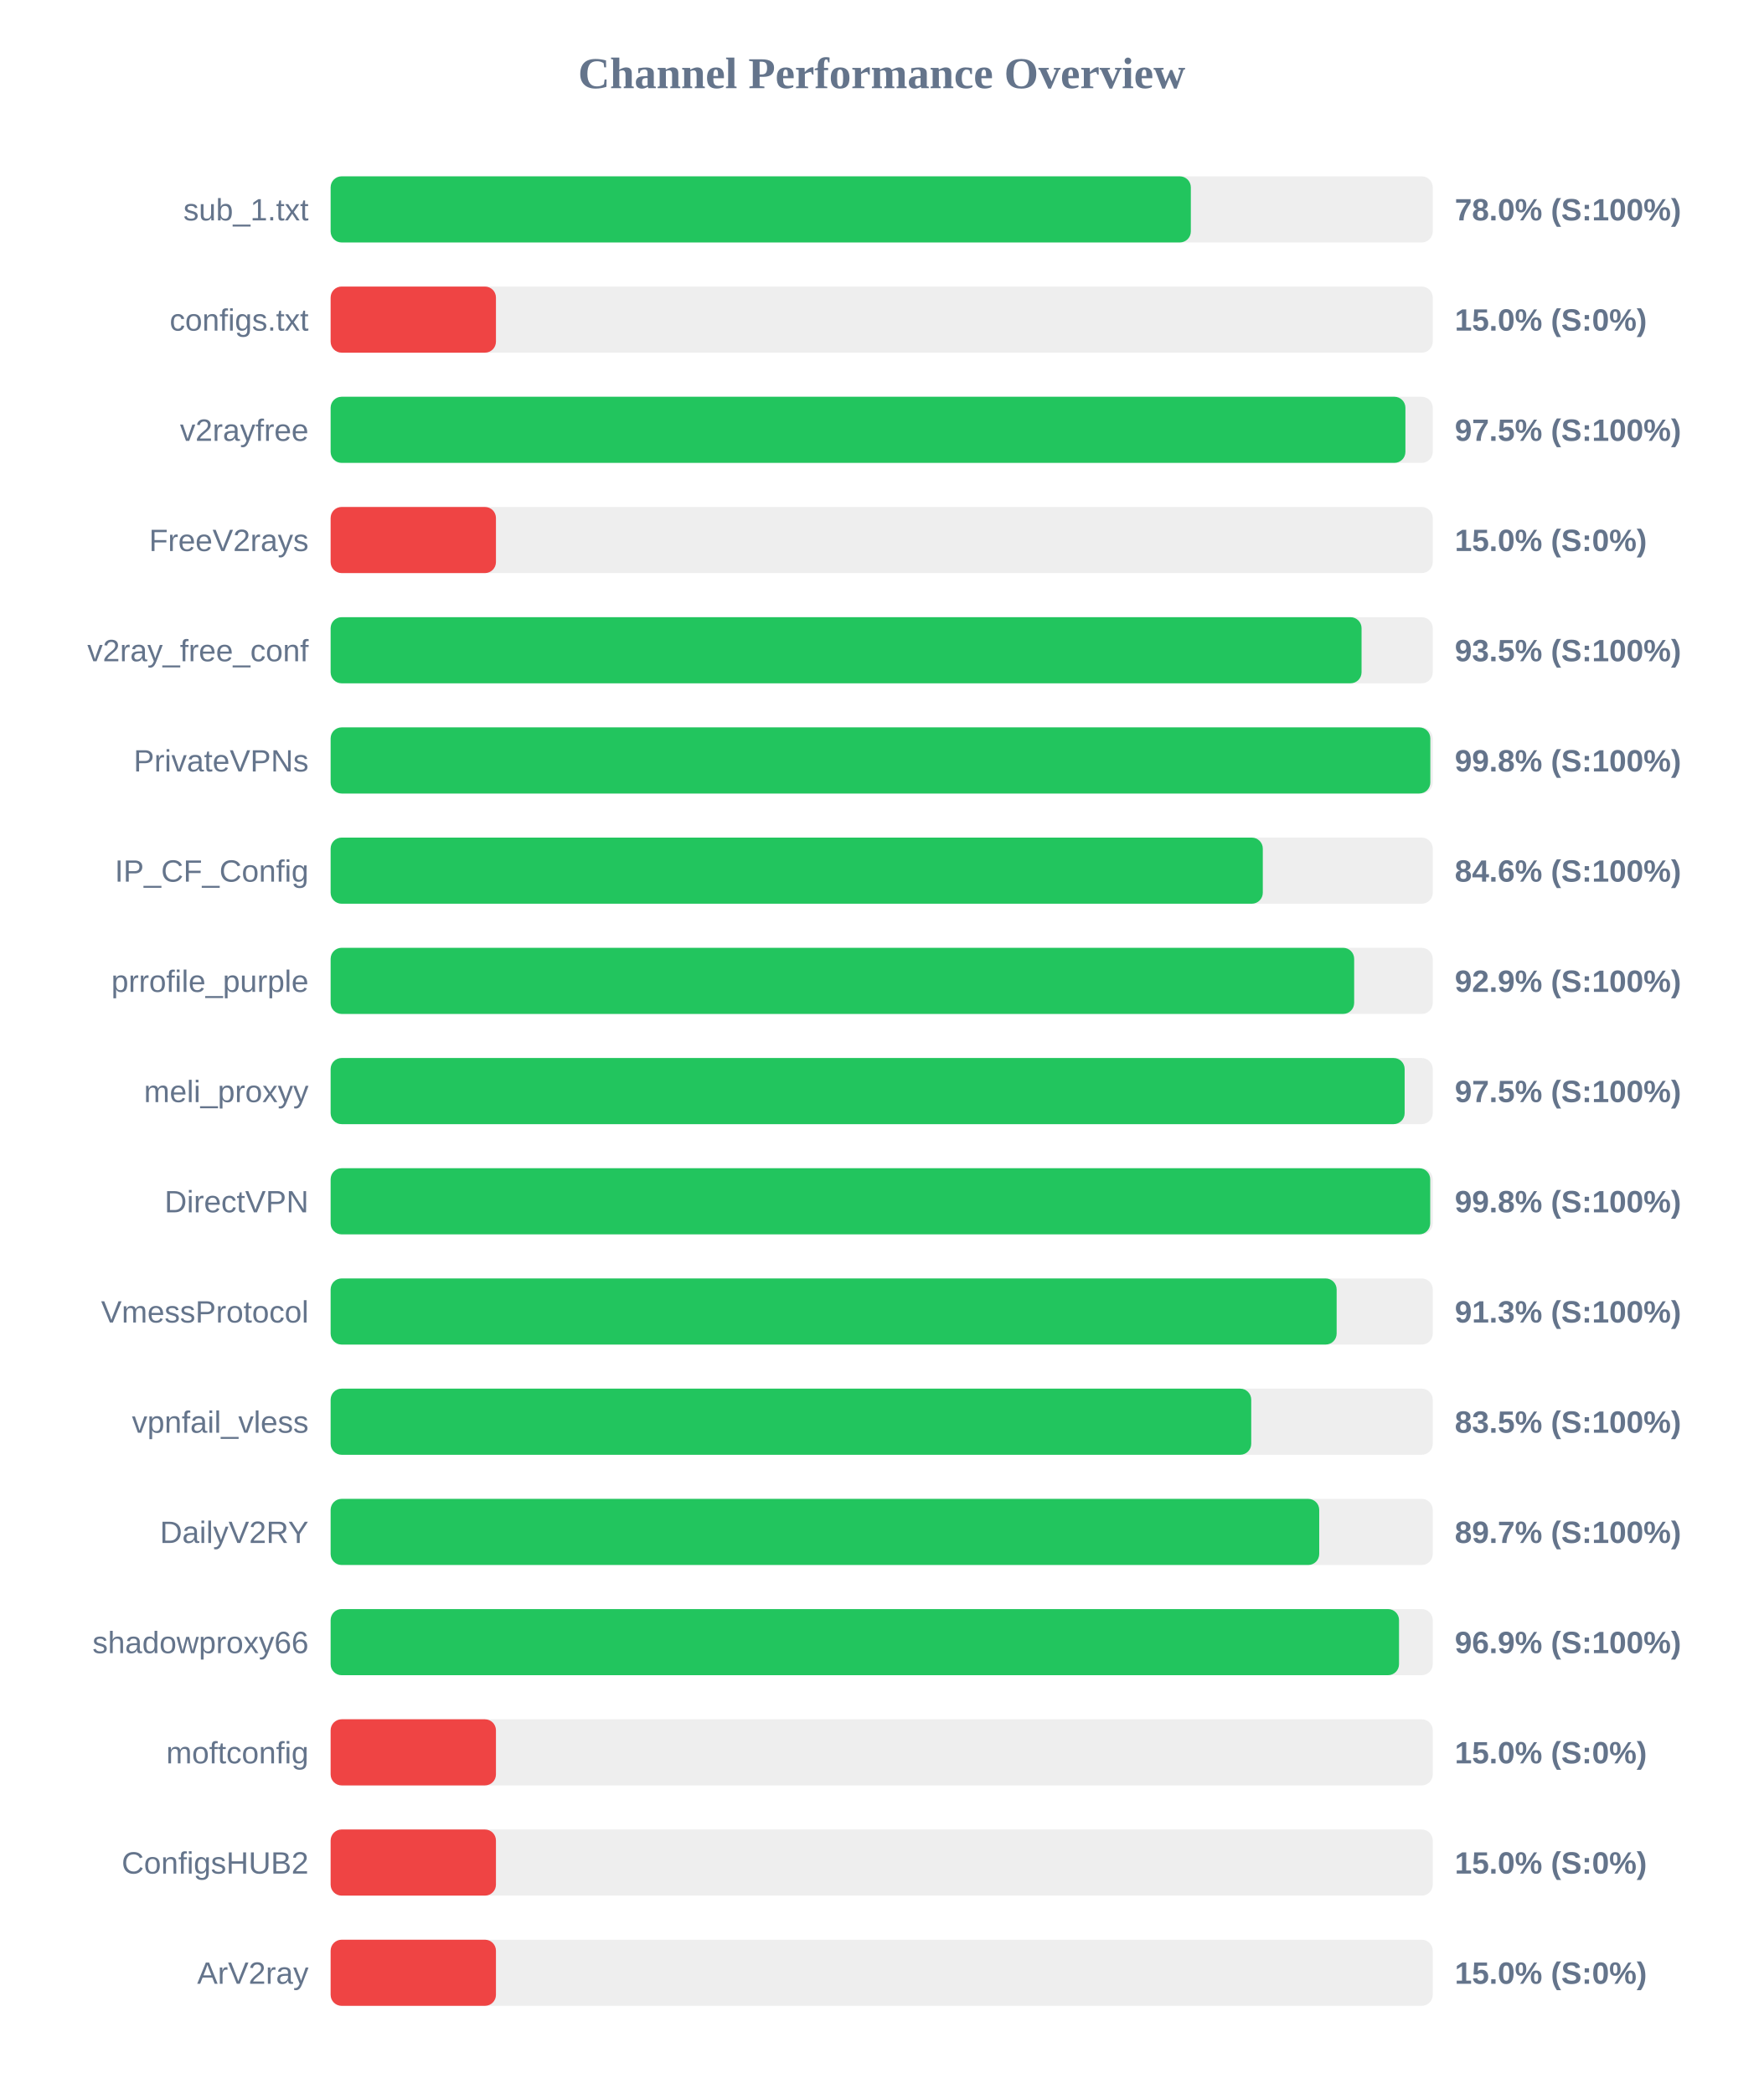
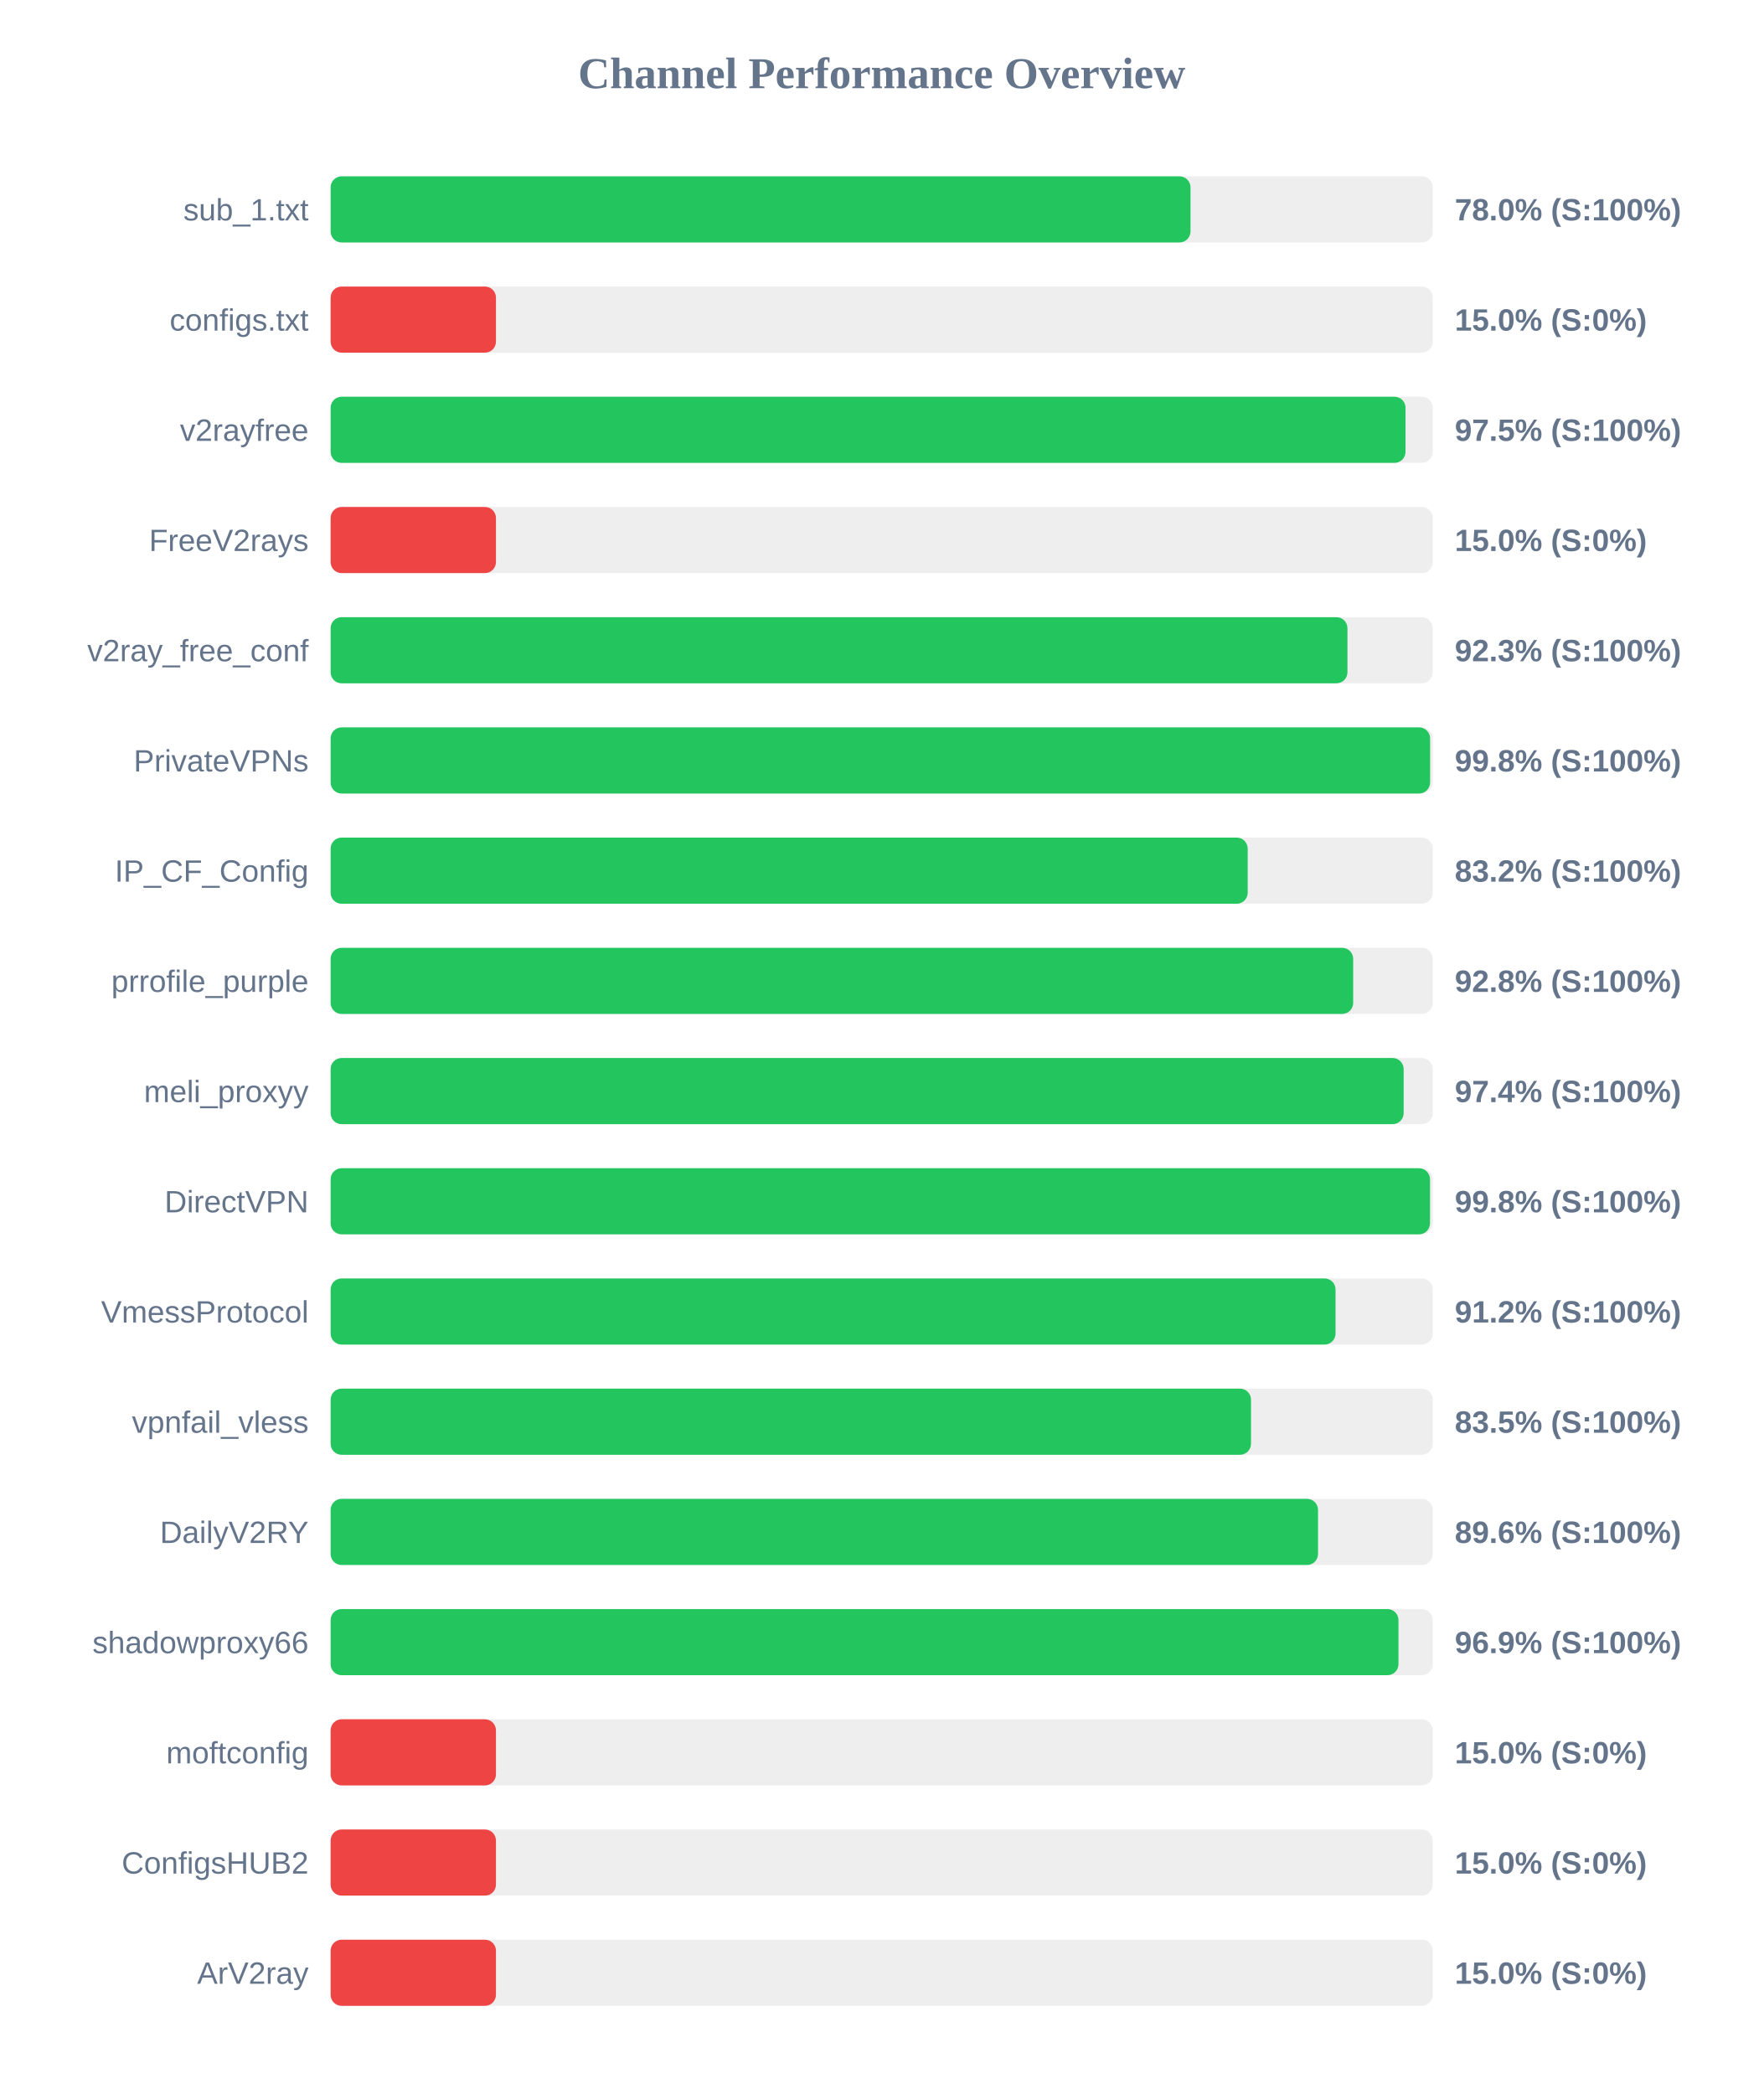
<svg xmlns="http://www.w3.org/2000/svg" width="800" height="950" version="1.1">
  <style>
        .row { font: 14px Arial; fill: #64748b; }
        .score { font: bold 14px Arial; fill: #64748b; }
    </style>
  <text x="400" y="40" text-anchor="middle" font-size="20px" font-weight="bold" fill="#64748b">Channel Performance Overview</text>
  <rect x="150" y="80" width="500" height="30" fill="#eee" rx="5" />
-   <rect x="150" y="80" width="390.25" height="30" fill="#22c55e" rx="5" />
+   <rect x="150" y="80" width="390.1" height="30" fill="#22c55e" rx="5" />
  <text x="140" y="100" text-anchor="end" class="row">sub_1.txt</text>
  <text x="660" y="100" text-anchor="start" class="score">78.0% (S:100%)</text>
  <rect x="150" y="130" width="500" height="30" fill="#eee" rx="5" />
  <rect x="150" y="130" width="75.0" height="30" fill="#ef4444" rx="5" />
  <text x="140" y="150" text-anchor="end" class="row">configs.txt</text>
  <text x="660" y="150" text-anchor="start" class="score">15.0% (S:0%)</text>
  <rect x="150" y="180" width="500" height="30" fill="#eee" rx="5" />
-   <rect x="150" y="180" width="487.6" height="30" fill="#22c55e" rx="5" />
+   <rect x="150" y="180" width="487.65" height="30" fill="#22c55e" rx="5" />
  <text x="140" y="200" text-anchor="end" class="row">v2rayfree</text>
  <text x="660" y="200" text-anchor="start" class="score">97.5% (S:100%)</text>
  <rect x="150" y="230" width="500" height="30" fill="#eee" rx="5" />
  <rect x="150" y="230" width="75.0" height="30" fill="#ef4444" rx="5" />
  <text x="140" y="250" text-anchor="end" class="row">FreeV2rays</text>
  <text x="660" y="250" text-anchor="start" class="score">15.0% (S:0%)</text>
  <rect x="150" y="280" width="500" height="30" fill="#eee" rx="5" />
-   <rect x="150" y="280" width="467.7" height="30" fill="#22c55e" rx="5" />
+   <rect x="150" y="280" width="461.3" height="30" fill="#22c55e" rx="5" />
  <text x="140" y="300" text-anchor="end" class="row">v2ray_free_conf</text>
-   <text x="660" y="300" text-anchor="start" class="score">93.5% (S:100%)</text>
+   <text x="660" y="300" text-anchor="start" class="score">92.3% (S:100%)</text>
  <rect x="150" y="330" width="500" height="30" fill="#eee" rx="5" />
-   <rect x="150" y="330" width="498.9" height="30" fill="#22c55e" rx="5" />
+   <rect x="150" y="330" width="498.8" height="30" fill="#22c55e" rx="5" />
  <text x="140" y="350" text-anchor="end" class="row">PrivateVPNs</text>
  <text x="660" y="350" text-anchor="start" class="score">99.8% (S:100%)</text>
  <rect x="150" y="380" width="500" height="30" fill="#eee" rx="5" />
-   <rect x="150" y="380" width="422.9" height="30" fill="#22c55e" rx="5" />
+   <rect x="150" y="380" width="416.05" height="30" fill="#22c55e" rx="5" />
  <text x="140" y="400" text-anchor="end" class="row">IP_CF_Config</text>
-   <text x="660" y="400" text-anchor="start" class="score">84.6% (S:100%)</text>
+   <text x="660" y="400" text-anchor="start" class="score">83.2% (S:100%)</text>
  <rect x="150" y="430" width="500" height="30" fill="#eee" rx="5" />
-   <rect x="150" y="430" width="464.35" height="30" fill="#22c55e" rx="5" />
+   <rect x="150" y="430" width="463.9" height="30" fill="#22c55e" rx="5" />
  <text x="140" y="450" text-anchor="end" class="row">prrofile_purple</text>
-   <text x="660" y="450" text-anchor="start" class="score">92.9% (S:100%)</text>
+   <text x="660" y="450" text-anchor="start" class="score">92.8% (S:100%)</text>
  <rect x="150" y="480" width="500" height="30" fill="#eee" rx="5" />
-   <rect x="150" y="480" width="487.25" height="30" fill="#22c55e" rx="5" />
+   <rect x="150" y="480" width="486.8" height="30" fill="#22c55e" rx="5" />
  <text x="140" y="500" text-anchor="end" class="row">meli_proxyy</text>
-   <text x="660" y="500" text-anchor="start" class="score">97.5% (S:100%)</text>
+   <text x="660" y="500" text-anchor="start" class="score">97.4% (S:100%)</text>
  <rect x="150" y="530" width="500" height="30" fill="#eee" rx="5" />
-   <rect x="150" y="530" width="498.85" height="30" fill="#22c55e" rx="5" />
+   <rect x="150" y="530" width="498.75" height="30" fill="#22c55e" rx="5" />
  <text x="140" y="550" text-anchor="end" class="row">DirectVPN</text>
  <text x="660" y="550" text-anchor="start" class="score">99.8% (S:100%)</text>
  <rect x="150" y="580" width="500" height="30" fill="#eee" rx="5" />
-   <rect x="150" y="580" width="456.4" height="30" fill="#22c55e" rx="5" />
+   <rect x="150" y="580" width="455.9" height="30" fill="#22c55e" rx="5" />
  <text x="140" y="600" text-anchor="end" class="row">VmessProtocol</text>
-   <text x="660" y="600" text-anchor="start" class="score">91.3% (S:100%)</text>
+   <text x="660" y="600" text-anchor="start" class="score">91.2% (S:100%)</text>
  <rect x="150" y="630" width="500" height="30" fill="#eee" rx="5" />
-   <rect x="150" y="630" width="417.65" height="30" fill="#22c55e" rx="5" />
+   <rect x="150" y="630" width="417.55" height="30" fill="#22c55e" rx="5" />
  <text x="140" y="650" text-anchor="end" class="row">vpnfail_vless</text>
  <text x="660" y="650" text-anchor="start" class="score">83.5% (S:100%)</text>
  <rect x="150" y="680" width="500" height="30" fill="#eee" rx="5" />
-   <rect x="150" y="680" width="448.5" height="30" fill="#22c55e" rx="5" />
+   <rect x="150" y="680" width="447.95" height="30" fill="#22c55e" rx="5" />
  <text x="140" y="700" text-anchor="end" class="row">DailyV2RY</text>
-   <text x="660" y="700" text-anchor="start" class="score">89.7% (S:100%)</text>
+   <text x="660" y="700" text-anchor="start" class="score">89.6% (S:100%)</text>
  <rect x="150" y="730" width="500" height="30" fill="#eee" rx="5" />
-   <rect x="150" y="730" width="484.7" height="30" fill="#22c55e" rx="5" />
+   <rect x="150" y="730" width="484.45" height="30" fill="#22c55e" rx="5" />
  <text x="140" y="750" text-anchor="end" class="row">shadowproxy66</text>
  <text x="660" y="750" text-anchor="start" class="score">96.9% (S:100%)</text>
  <rect x="150" y="780" width="500" height="30" fill="#eee" rx="5" />
  <rect x="150" y="780" width="75.0" height="30" fill="#ef4444" rx="5" />
  <text x="140" y="800" text-anchor="end" class="row">moftconfig</text>
  <text x="660" y="800" text-anchor="start" class="score">15.0% (S:0%)</text>
  <rect x="150" y="830" width="500" height="30" fill="#eee" rx="5" />
  <rect x="150" y="830" width="75.0" height="30" fill="#ef4444" rx="5" />
  <text x="140" y="850" text-anchor="end" class="row">ConfigsHUB2</text>
  <text x="660" y="850" text-anchor="start" class="score">15.0% (S:0%)</text>
  <rect x="150" y="880" width="500" height="30" fill="#eee" rx="5" />
  <rect x="150" y="880" width="75.0" height="30" fill="#ef4444" rx="5" />
  <text x="140" y="900" text-anchor="end" class="row">ArV2ray</text>
  <text x="660" y="900" text-anchor="start" class="score">15.0% (S:0%)</text>
</svg>
